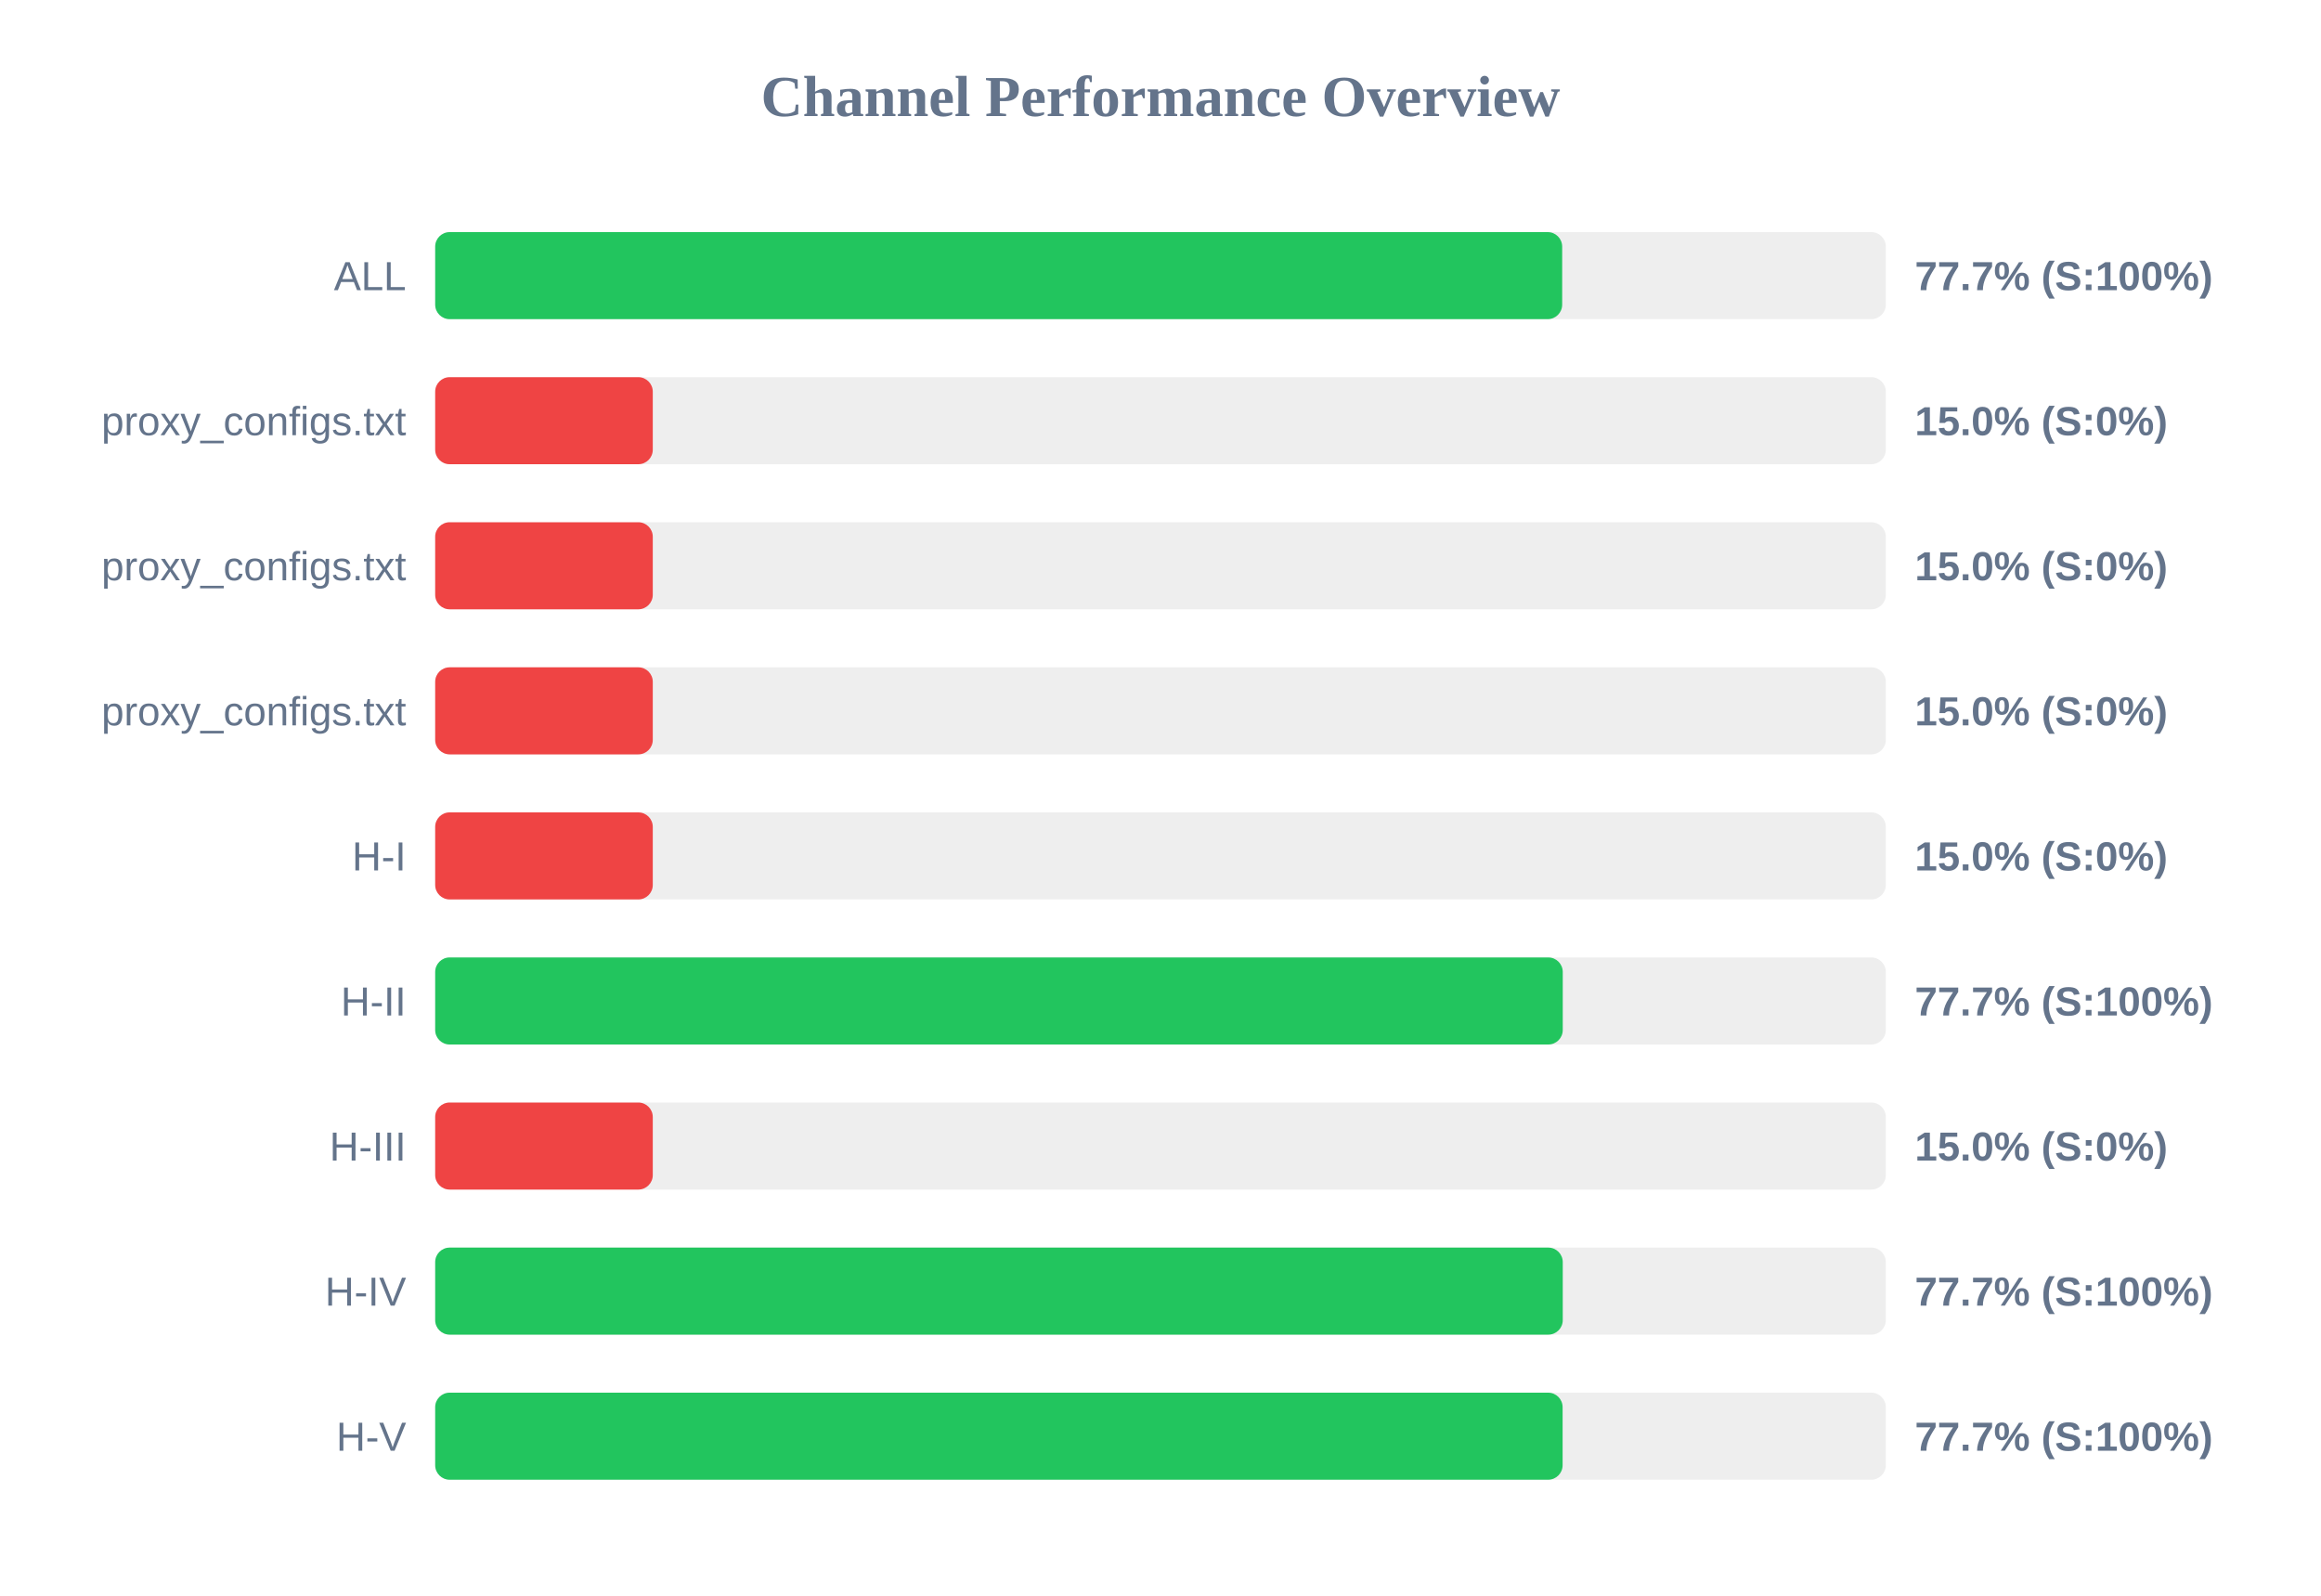
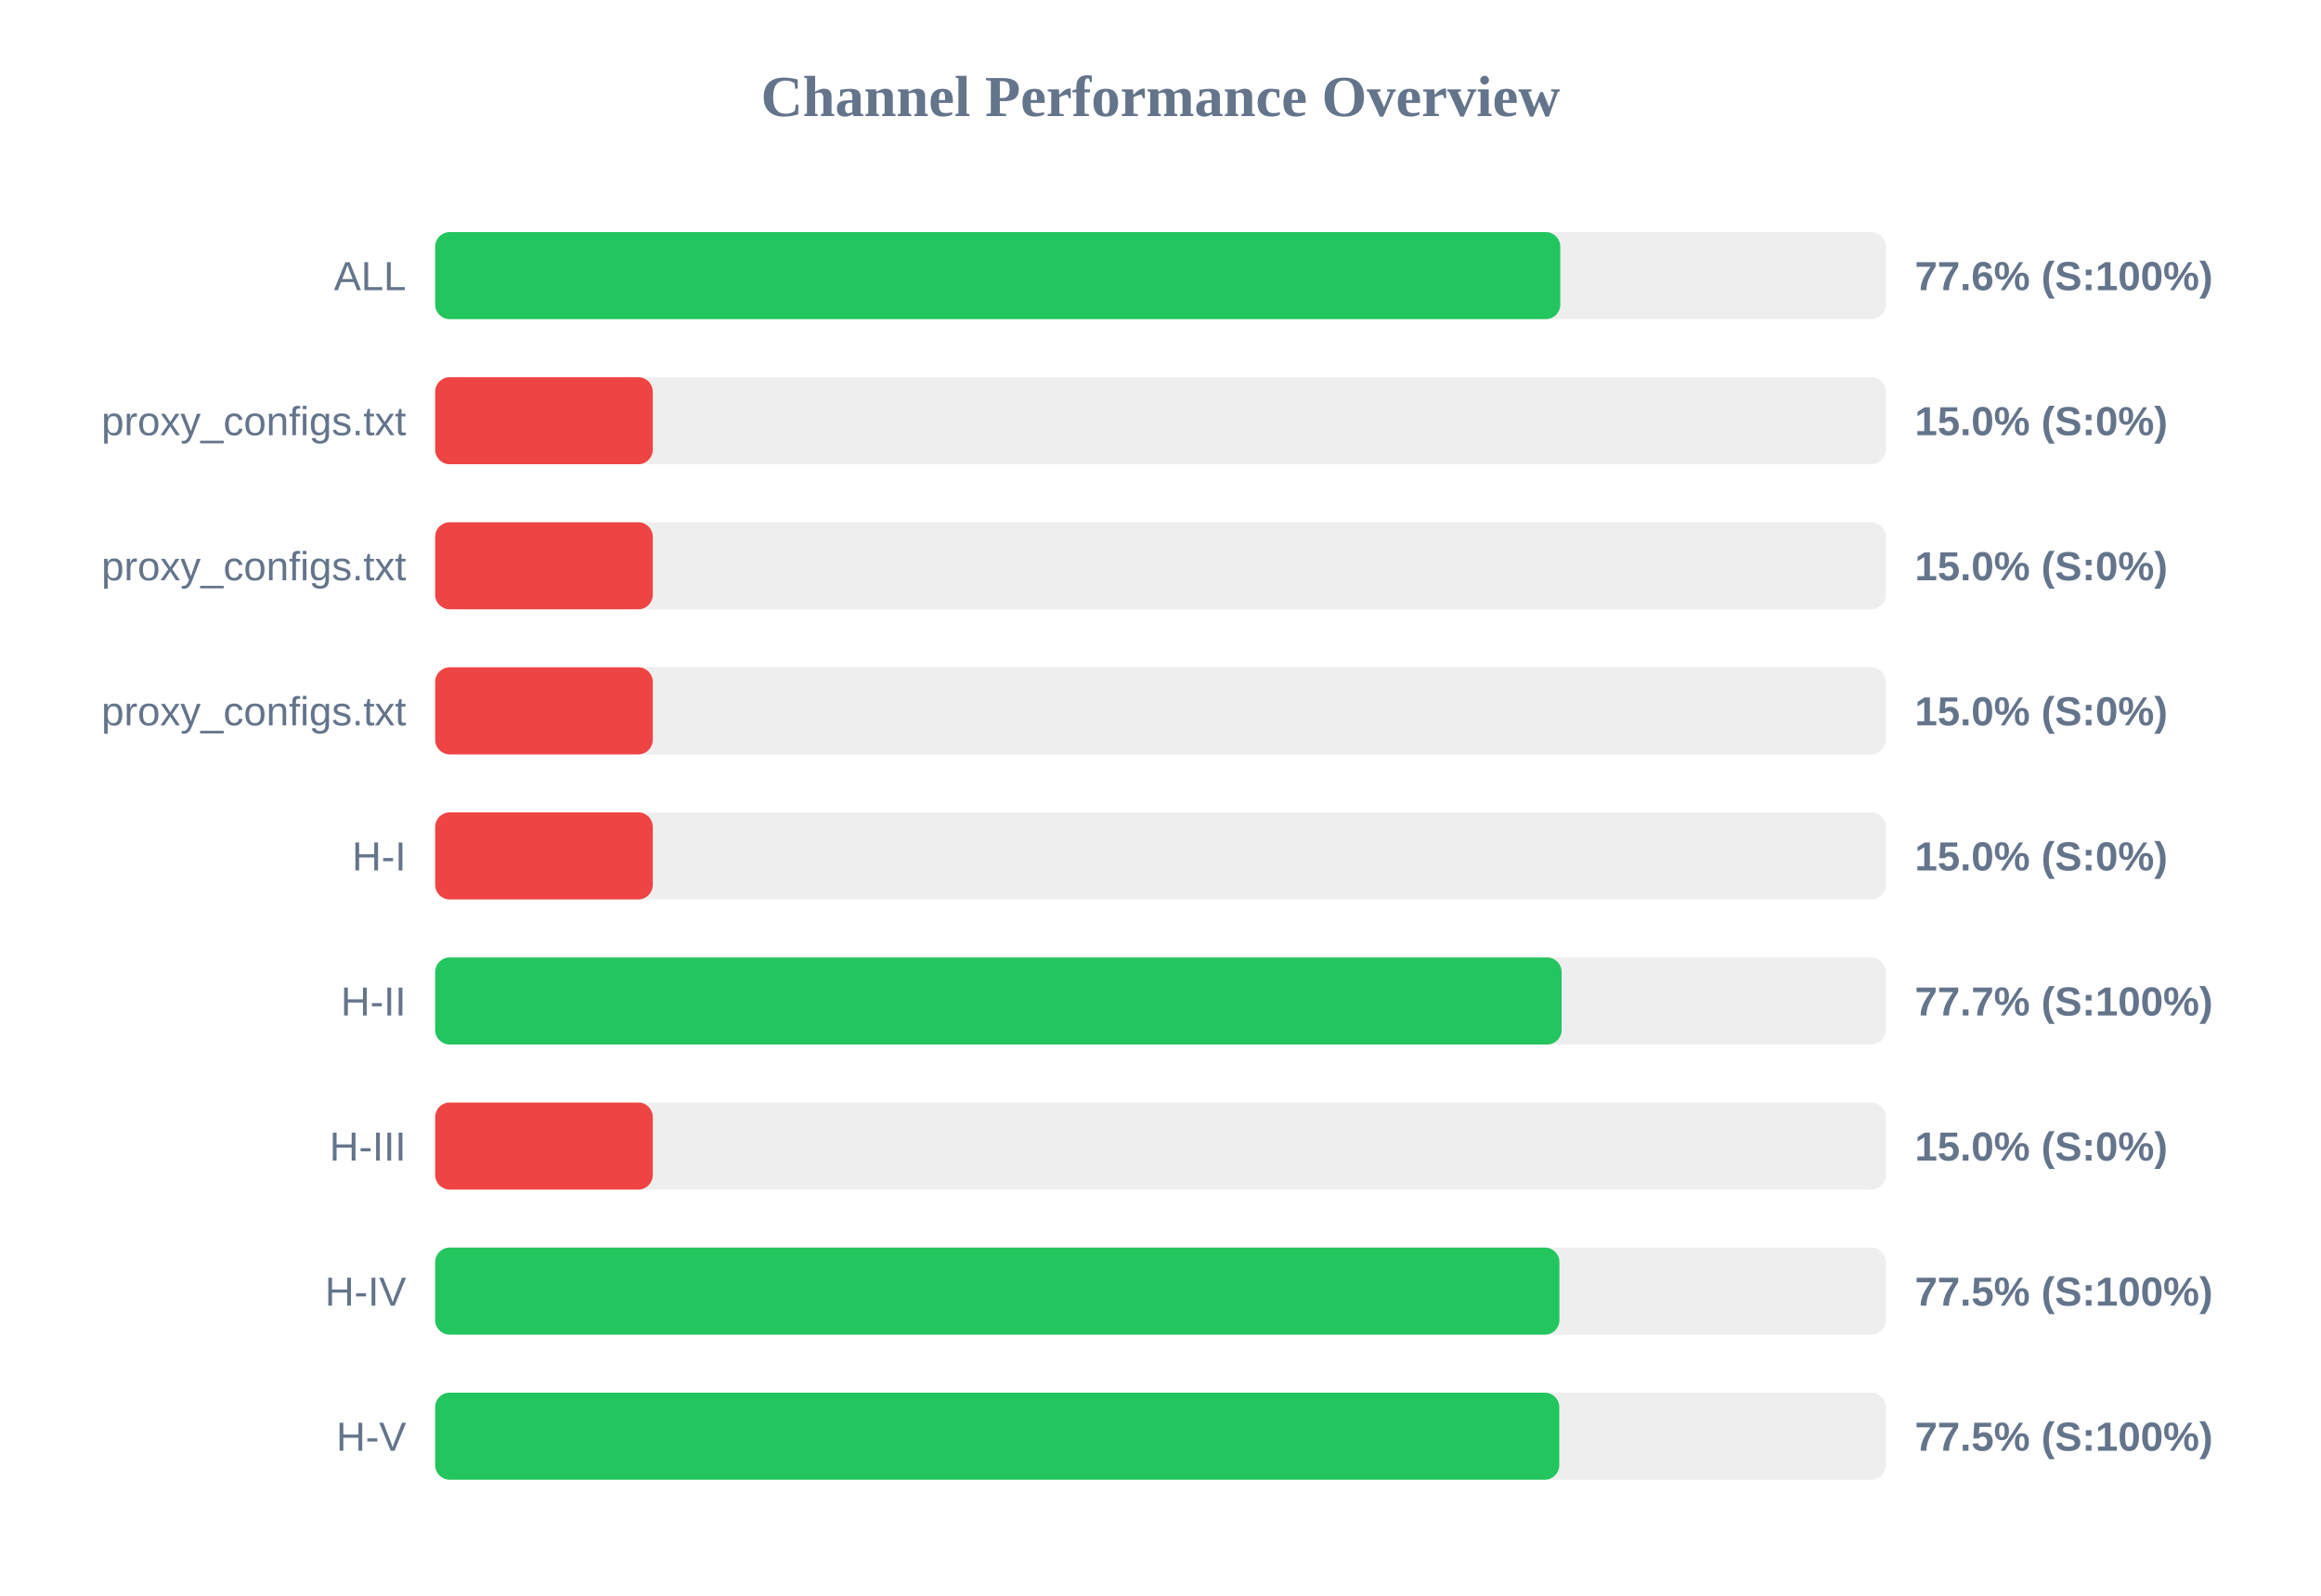
<svg xmlns="http://www.w3.org/2000/svg" width="800" height="550" version="1.1">
  <style>
        .row { font: 14px Arial; fill: #64748b; }
        .score { font: bold 14px Arial; fill: #64748b; }
    </style>
  <text x="400" y="40" text-anchor="middle" font-size="20px" font-weight="bold" fill="#64748b">Channel Performance Overview</text>
  <rect x="150" y="80" width="500" height="30" fill="#eee" rx="5" />
-   <rect x="150" y="80" width="388.45" height="30" fill="#22c55e" rx="5" />
+   <rect x="150" y="80" width="387.8" height="30" fill="#22c55e" rx="5" />
  <text x="140" y="100" text-anchor="end" class="row">ALL</text>
-   <text x="660" y="100" text-anchor="start" class="score">77.7% (S:100%)</text>
+   <text x="660" y="100" text-anchor="start" class="score">77.6% (S:100%)</text>
  <rect x="150" y="130" width="500" height="30" fill="#eee" rx="5" />
  <rect x="150" y="130" width="75.0" height="30" fill="#ef4444" rx="5" />
  <text x="140" y="150" text-anchor="end" class="row">proxy_configs.txt</text>
  <text x="660" y="150" text-anchor="start" class="score">15.0% (S:0%)</text>
  <rect x="150" y="180" width="500" height="30" fill="#eee" rx="5" />
  <rect x="150" y="180" width="75.0" height="30" fill="#ef4444" rx="5" />
  <text x="140" y="200" text-anchor="end" class="row">proxy_configs.txt</text>
  <text x="660" y="200" text-anchor="start" class="score">15.0% (S:0%)</text>
  <rect x="150" y="230" width="500" height="30" fill="#eee" rx="5" />
  <rect x="150" y="230" width="75.0" height="30" fill="#ef4444" rx="5" />
  <text x="140" y="250" text-anchor="end" class="row">proxy_configs.txt</text>
  <text x="660" y="250" text-anchor="start" class="score">15.0% (S:0%)</text>
  <rect x="150" y="280" width="500" height="30" fill="#eee" rx="5" />
  <rect x="150" y="280" width="75.0" height="30" fill="#ef4444" rx="5" />
  <text x="140" y="300" text-anchor="end" class="row">H-I</text>
  <text x="660" y="300" text-anchor="start" class="score">15.0% (S:0%)</text>
  <rect x="150" y="330" width="500" height="30" fill="#eee" rx="5" />
-   <rect x="150" y="330" width="388.65" height="30" fill="#22c55e" rx="5" />
+   <rect x="150" y="330" width="388.25" height="30" fill="#22c55e" rx="5" />
  <text x="140" y="350" text-anchor="end" class="row">H-II</text>
  <text x="660" y="350" text-anchor="start" class="score">77.7% (S:100%)</text>
  <rect x="150" y="380" width="500" height="30" fill="#eee" rx="5" />
  <rect x="150" y="380" width="75.0" height="30" fill="#ef4444" rx="5" />
  <text x="140" y="400" text-anchor="end" class="row">H-III</text>
  <text x="660" y="400" text-anchor="start" class="score">15.0% (S:0%)</text>
  <rect x="150" y="430" width="500" height="30" fill="#eee" rx="5" />
-   <rect x="150" y="430" width="388.65" height="30" fill="#22c55e" rx="5" />
+   <rect x="150" y="430" width="387.5" height="30" fill="#22c55e" rx="5" />
  <text x="140" y="450" text-anchor="end" class="row">H-IV</text>
-   <text x="660" y="450" text-anchor="start" class="score">77.7% (S:100%)</text>
+   <text x="660" y="450" text-anchor="start" class="score">77.5% (S:100%)</text>
  <rect x="150" y="480" width="500" height="30" fill="#eee" rx="5" />
-   <rect x="150" y="480" width="388.6" height="30" fill="#22c55e" rx="5" />
+   <rect x="150" y="480" width="387.45" height="30" fill="#22c55e" rx="5" />
  <text x="140" y="500" text-anchor="end" class="row">H-V</text>
-   <text x="660" y="500" text-anchor="start" class="score">77.7% (S:100%)</text>
+   <text x="660" y="500" text-anchor="start" class="score">77.5% (S:100%)</text>
</svg>
